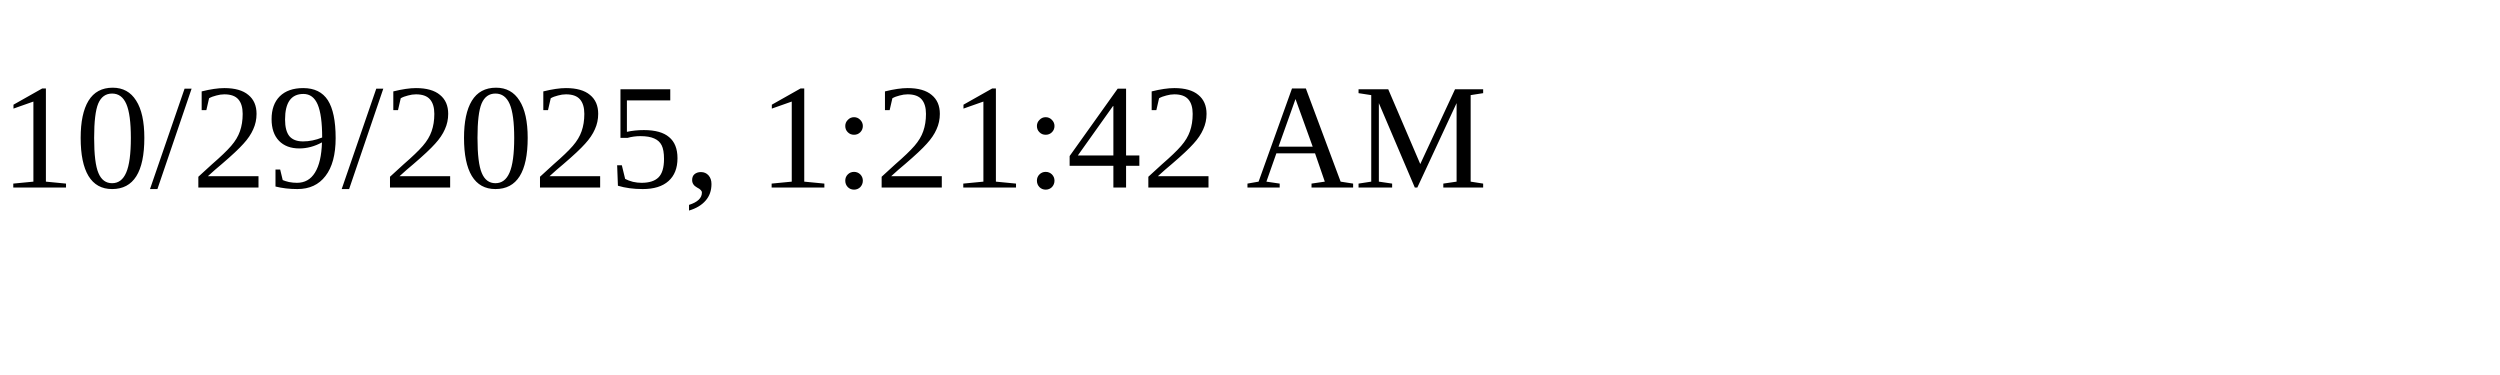
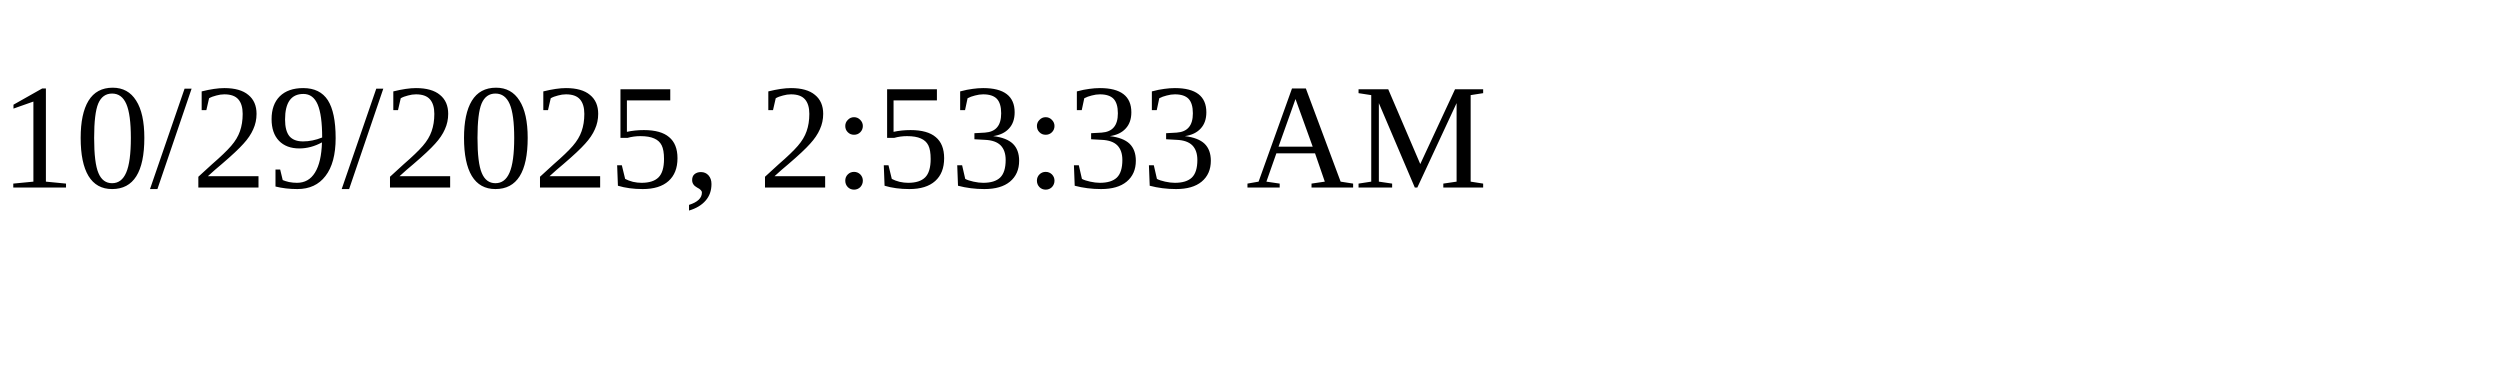
<svg xmlns="http://www.w3.org/2000/svg" height="30" width="200">
-   <text x="0" y="15">10/29/2025, 1:21:42 AM</text>
+   <text x="0" y="15">10/29/2025, 2:53:33 AM</text>
</svg>
